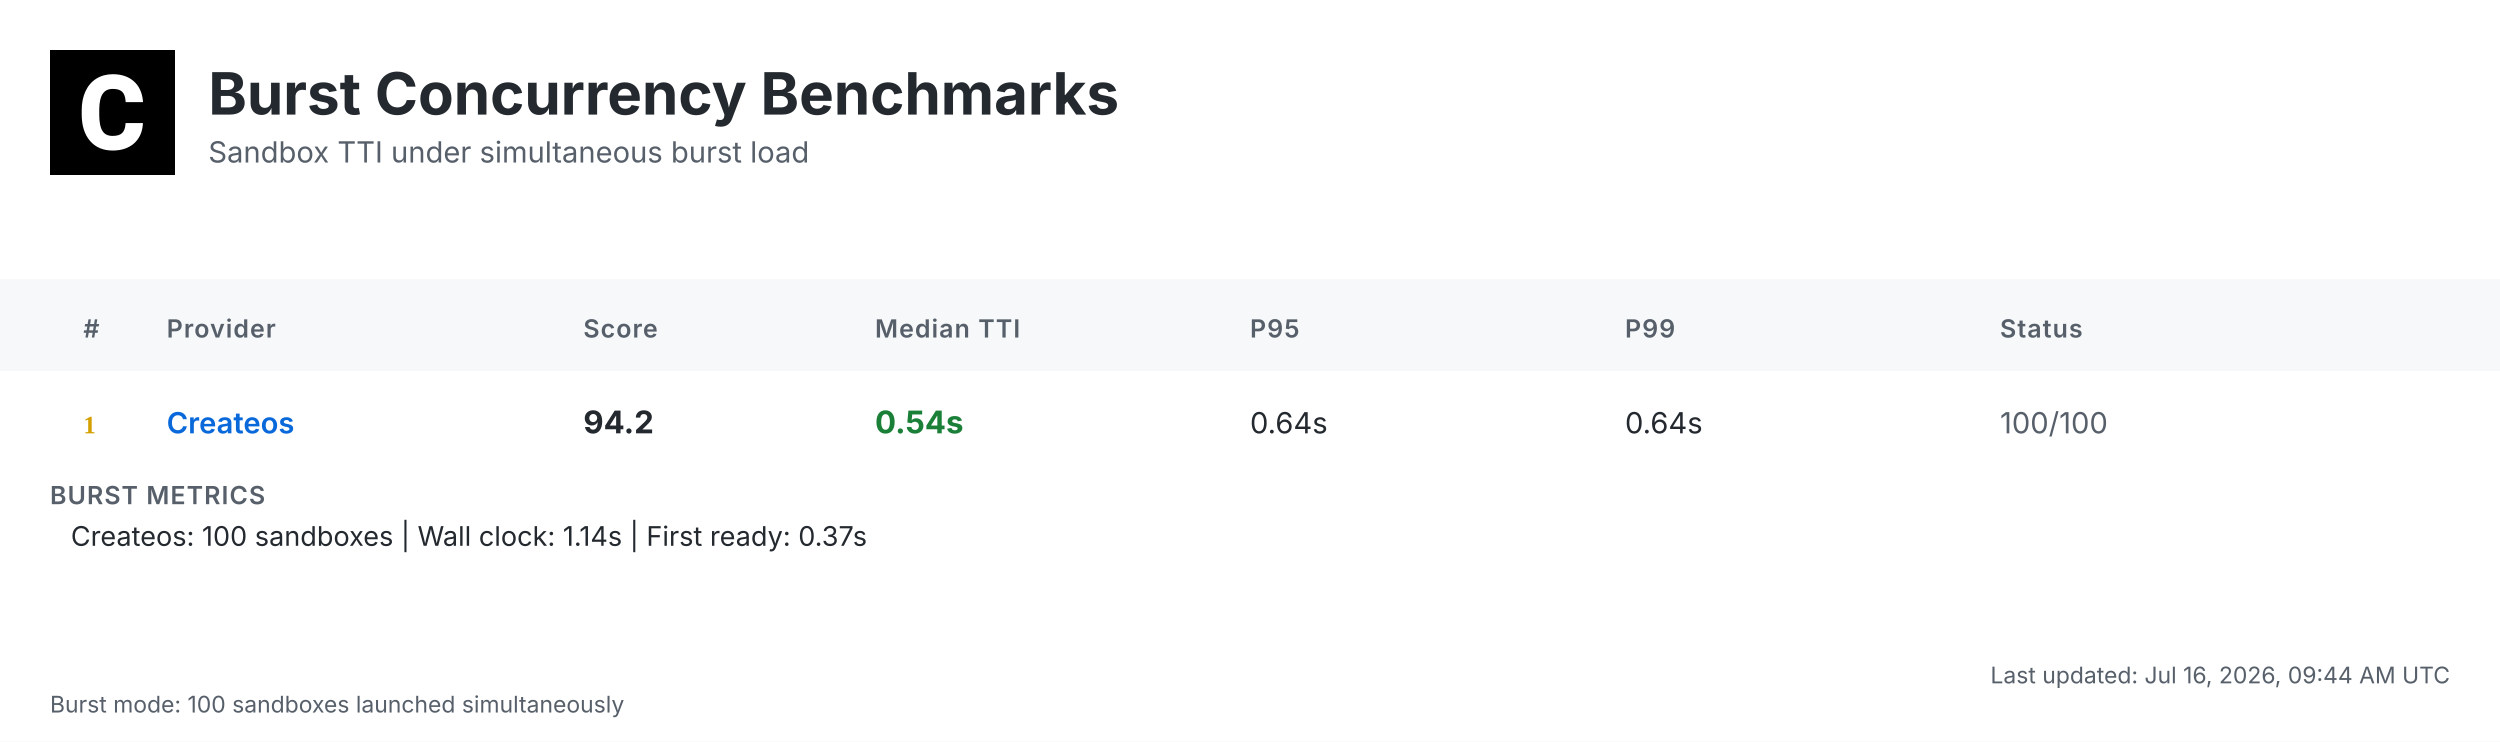
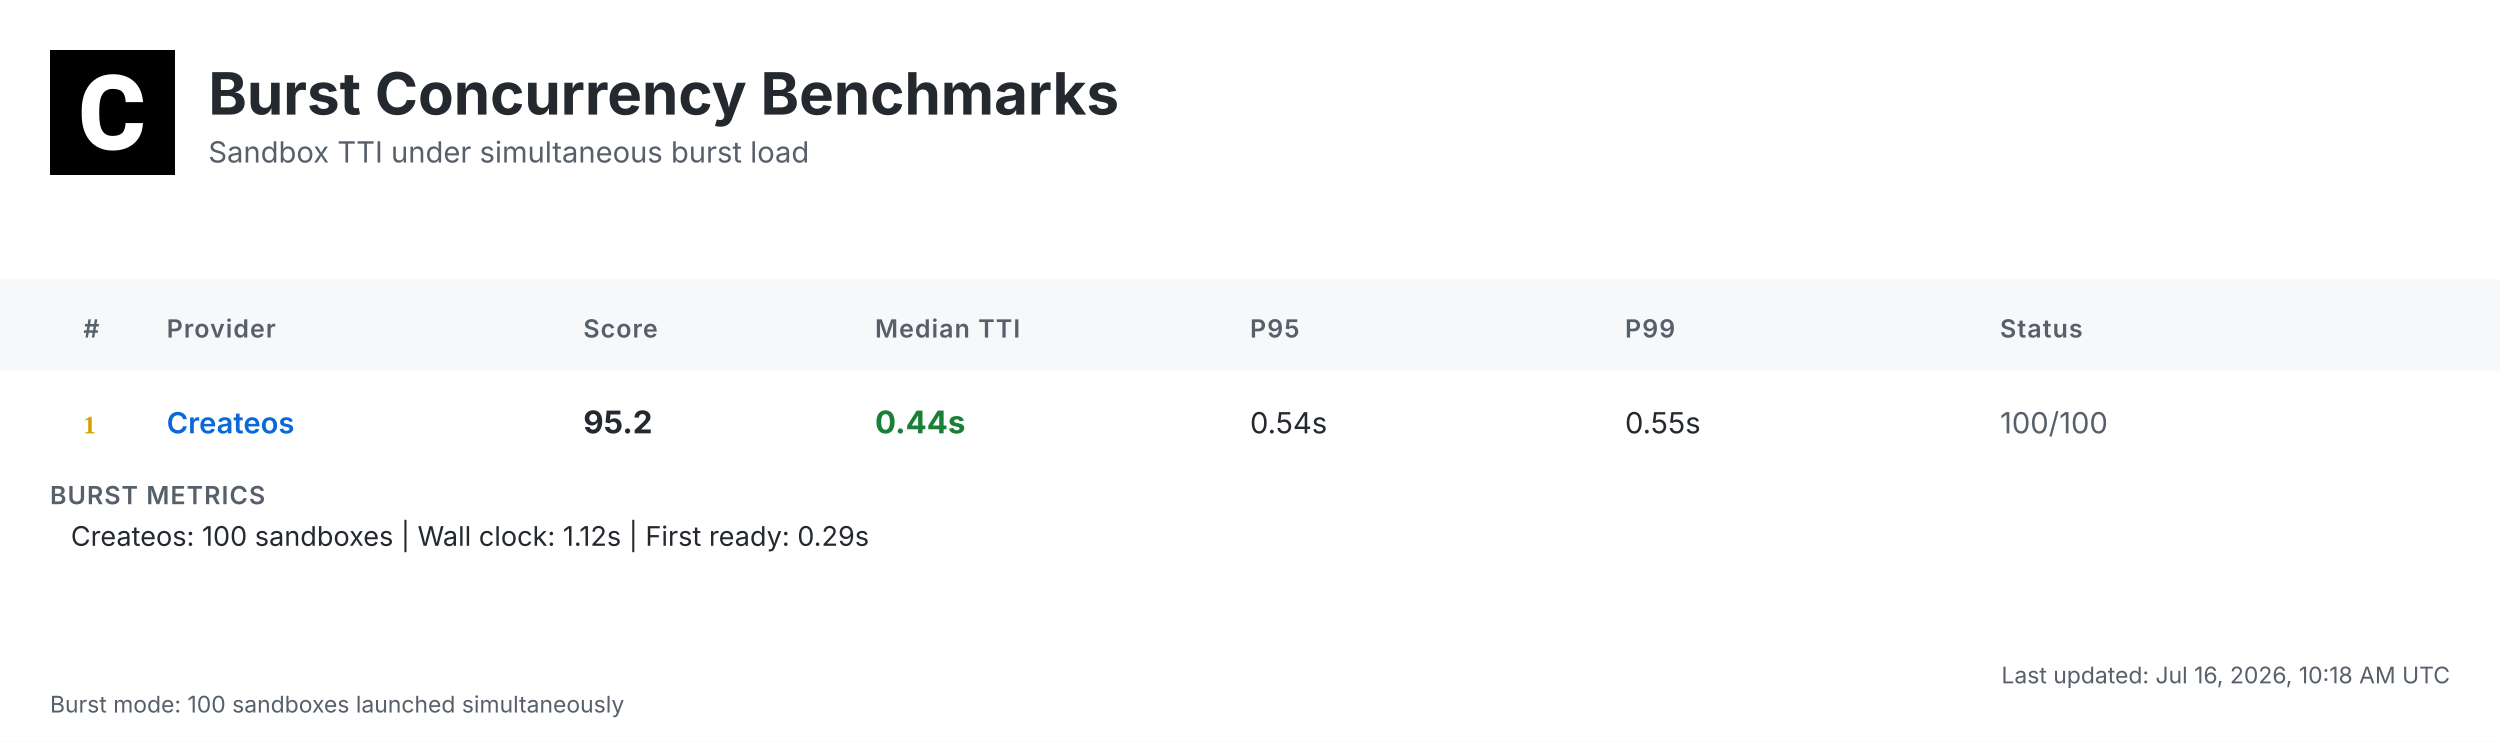
<svg xmlns="http://www.w3.org/2000/svg" width="1200" height="356" viewBox="0 0 1200 356">
  <defs>
    <linearGradient id="headerGrad" x1="0%" y1="0%" x2="100%" y2="100%">
      <stop offset="0%" style="stop-color:#f6f8fa;stop-opacity:1" />
      <stop offset="100%" style="stop-color:#ffffff;stop-opacity:1" />
    </linearGradient>
  </defs>
  <style>
    .bg { fill: #ffffff; }
    .header-bg { fill: url(#headerGrad); }
    .table-header-bg { fill: #f6f8fa; }
    .table-header { font: 600 12px 'Inter', 'SF Pro Display', -apple-system, BlinkMacSystemFont, 'Segoe UI', Roboto, Helvetica, Arial, sans-serif; fill: #57606a; text-transform: uppercase; letter-spacing: 0.5px; }
    .row { font: 14px 'Inter', 'SF Pro Display', -apple-system, BlinkMacSystemFont, 'Segoe UI', Roboto, Helvetica, Arial, sans-serif; fill: #24292f; }
    .rank { font-weight: 700; fill: #57606a; }
    .rank-1 { fill: #d4a000; }
    .rank-2 { fill: #8a8a8a; }
    .rank-3 { fill: #a0522d; }
    .provider { font-weight: 600; fill: #0969da; }
    .median { font-weight: 700; font-size: 15px; }
    .fast { fill: #1a7f37; }
    .medium { fill: #9a6700; }
    .slow { fill: #cf222e; }
    .status { fill: #57606a; }
    .divider { stroke: #d0d7de; stroke-width: 1; }
    .border { stroke: #d0d7de; stroke-width: 1; fill: none; }
    .timestamp { font: 11px 'Inter', 'SF Pro Display', -apple-system, BlinkMacSystemFont, 'Segoe UI', Roboto, Helvetica, Arial, sans-serif; fill: #57606a; }
    .title { font: bold 28px 'Inter', 'SF Pro Display', -apple-system, BlinkMacSystemFont, 'Segoe UI', Roboto, Helvetica, Arial, sans-serif; fill: #24292f; }
    .subtitle { font: 14px 'Inter', 'SF Pro Display', -apple-system, BlinkMacSystemFont, 'Segoe UI', Roboto, Helvetica, Arial, sans-serif; fill: #57606a; }
    .logo { fill: #24292f; }
    .metrics-label { font: 600 12px 'Inter', 'SF Pro Display', -apple-system, BlinkMacSystemFont, 'Segoe UI', Roboto, Helvetica, Arial, sans-serif; fill: #57606a; text-transform: uppercase; letter-spacing: 0.5px; }
    .metrics-row { font: 13px 'Inter', 'SF Pro Display', -apple-system, BlinkMacSystemFont, 'Segoe UI', Roboto, Helvetica, Arial, sans-serif; fill: #24292f; }
  </style>
  <rect class="bg" width="1200" height="356" />
  <g transform="translate(24, 24)">
    <rect width="60" height="60" fill="#000000" />
    <g transform="scale(0.035) translate(0, 0)">
      <path fill="#ffffff" d="M1036.26,1002.28h237.87l-.93,19.09c-8.38,110.32-49.81,198.3-123.82,262.07-73.09,63.31-170.84,95.43-290.48,95.43-130.81,0-235.55-44.69-311.43-133.6-74.48-87.98-112.65-209.48-112.65-361.23v-60.51c0-96.83,17.7-183.41,51.68-257.43,34.91-74.95,85.19-133.61,149.89-173.63,64.7-40.04,140.12-60.52,225.3-60.52,117.77,0,214.13,32.12,286.29,95.9,72.62,63.3,114.98,153.61,126.15,267.67l1.86,19.08h-238.34l-.93-15.83c-4.65-59.11-20.95-101.94-47.95-127.08-27-25.6-69.83-38.17-127.08-38.17-61.91,0-107.06,20.95-137.33,65.17-31.65,45.15-47.94,117.77-48.87,215.53v74.48c0,102.41,15.36,177.83,45.62,223.91,28.86,44.22,74.01,65.63,137.79,65.63,58.19,0,101.48-12.57,128.95-38.17,26.99-25.14,43.29-66.1,47.48-121.5l.93-16.3Z" />
    </g>
  </g>
  <text class="title" x="100" y="55">Burst Concurrency Benchmarks</text>
  <text class="subtitle" x="100" y="78">Sandbox TTI under simultaneous burst load</text>
  <rect class="table-header-bg" y="134" width="1200" height="44" />
  <text class="table-header" x="40" y="162">#</text>
  <text class="table-header" x="80" y="162">Provider</text>
  <text class="table-header" x="280" y="162">Score</text>
  <text class="table-header" x="420" y="162">Median TTI</text>
  <text class="table-header" x="600" y="162">P95</text>
  <text class="table-header" x="780" y="162">P99</text>
  <text class="table-header" x="960" y="162">Status</text>
  <text class="rank rank-1" x="40" y="208">1</text>
  <text class="row provider" x="80" y="208">Createos</text>
-   <text class="row median" x="280" y="208">94.2</text>
-   <text class="row median fast" x="420" y="208">0.54s</text>
-   <text class="row" x="600" y="208">0.64s</text>
-   <text class="row" x="780" y="208">0.64s</text>
+   <text class="row median" x="280" y="208">95.2</text>
+   <text class="row median fast" x="420" y="208">0.44s</text>
+   <text class="row" x="600" y="208">0.54s</text>
+   <text class="row" x="780" y="208">0.55s</text>
  <text class="row status" x="960" y="208">100/100</text>
  <text class="metrics-label" x="24" y="242">BURST METRICS</text>
-   <text class="metrics-row" x="34" y="262">Createos: 100 sandboxes | Wall clock: 1.14s | First ready: 0.37s</text>
-   <text class="timestamp" x="1176" y="328" text-anchor="end">Last updated: Jul 16, 2026, 09:44 AM UTC</text>
+   <text class="metrics-row" x="34" y="262">Createos: 100 sandboxes | Wall clock: 1.12s | First ready: 0.29s</text>
+   <text class="timestamp" x="1176" y="328" text-anchor="end">Last updated: Jul 16, 2026, 10:18 AM UTC</text>
  <text class="timestamp" x="24" y="342">Burst mode: 100 sandboxes launched simultaneously</text>
</svg>
